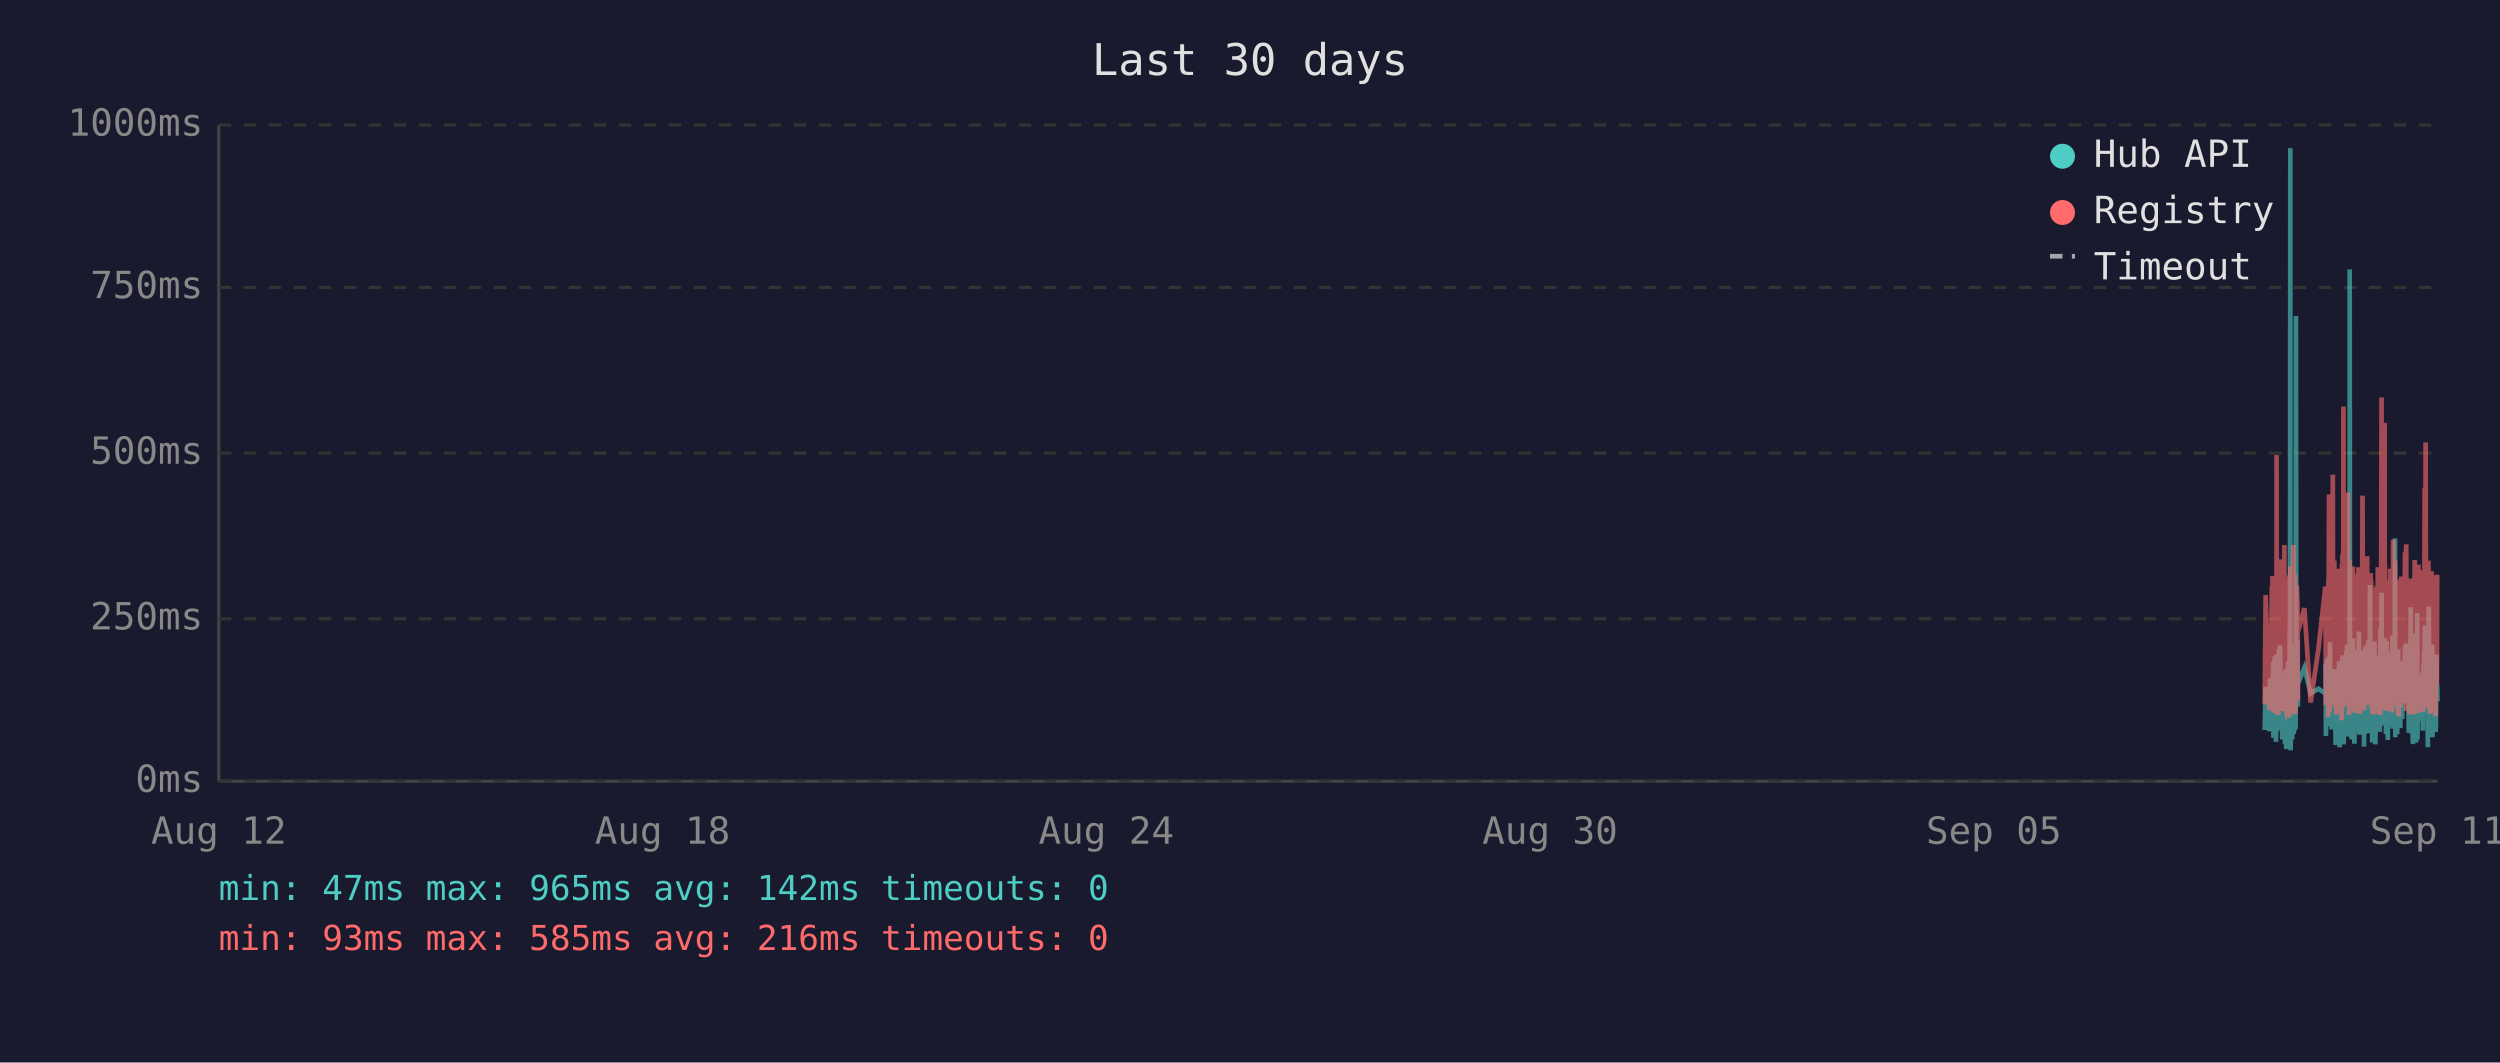
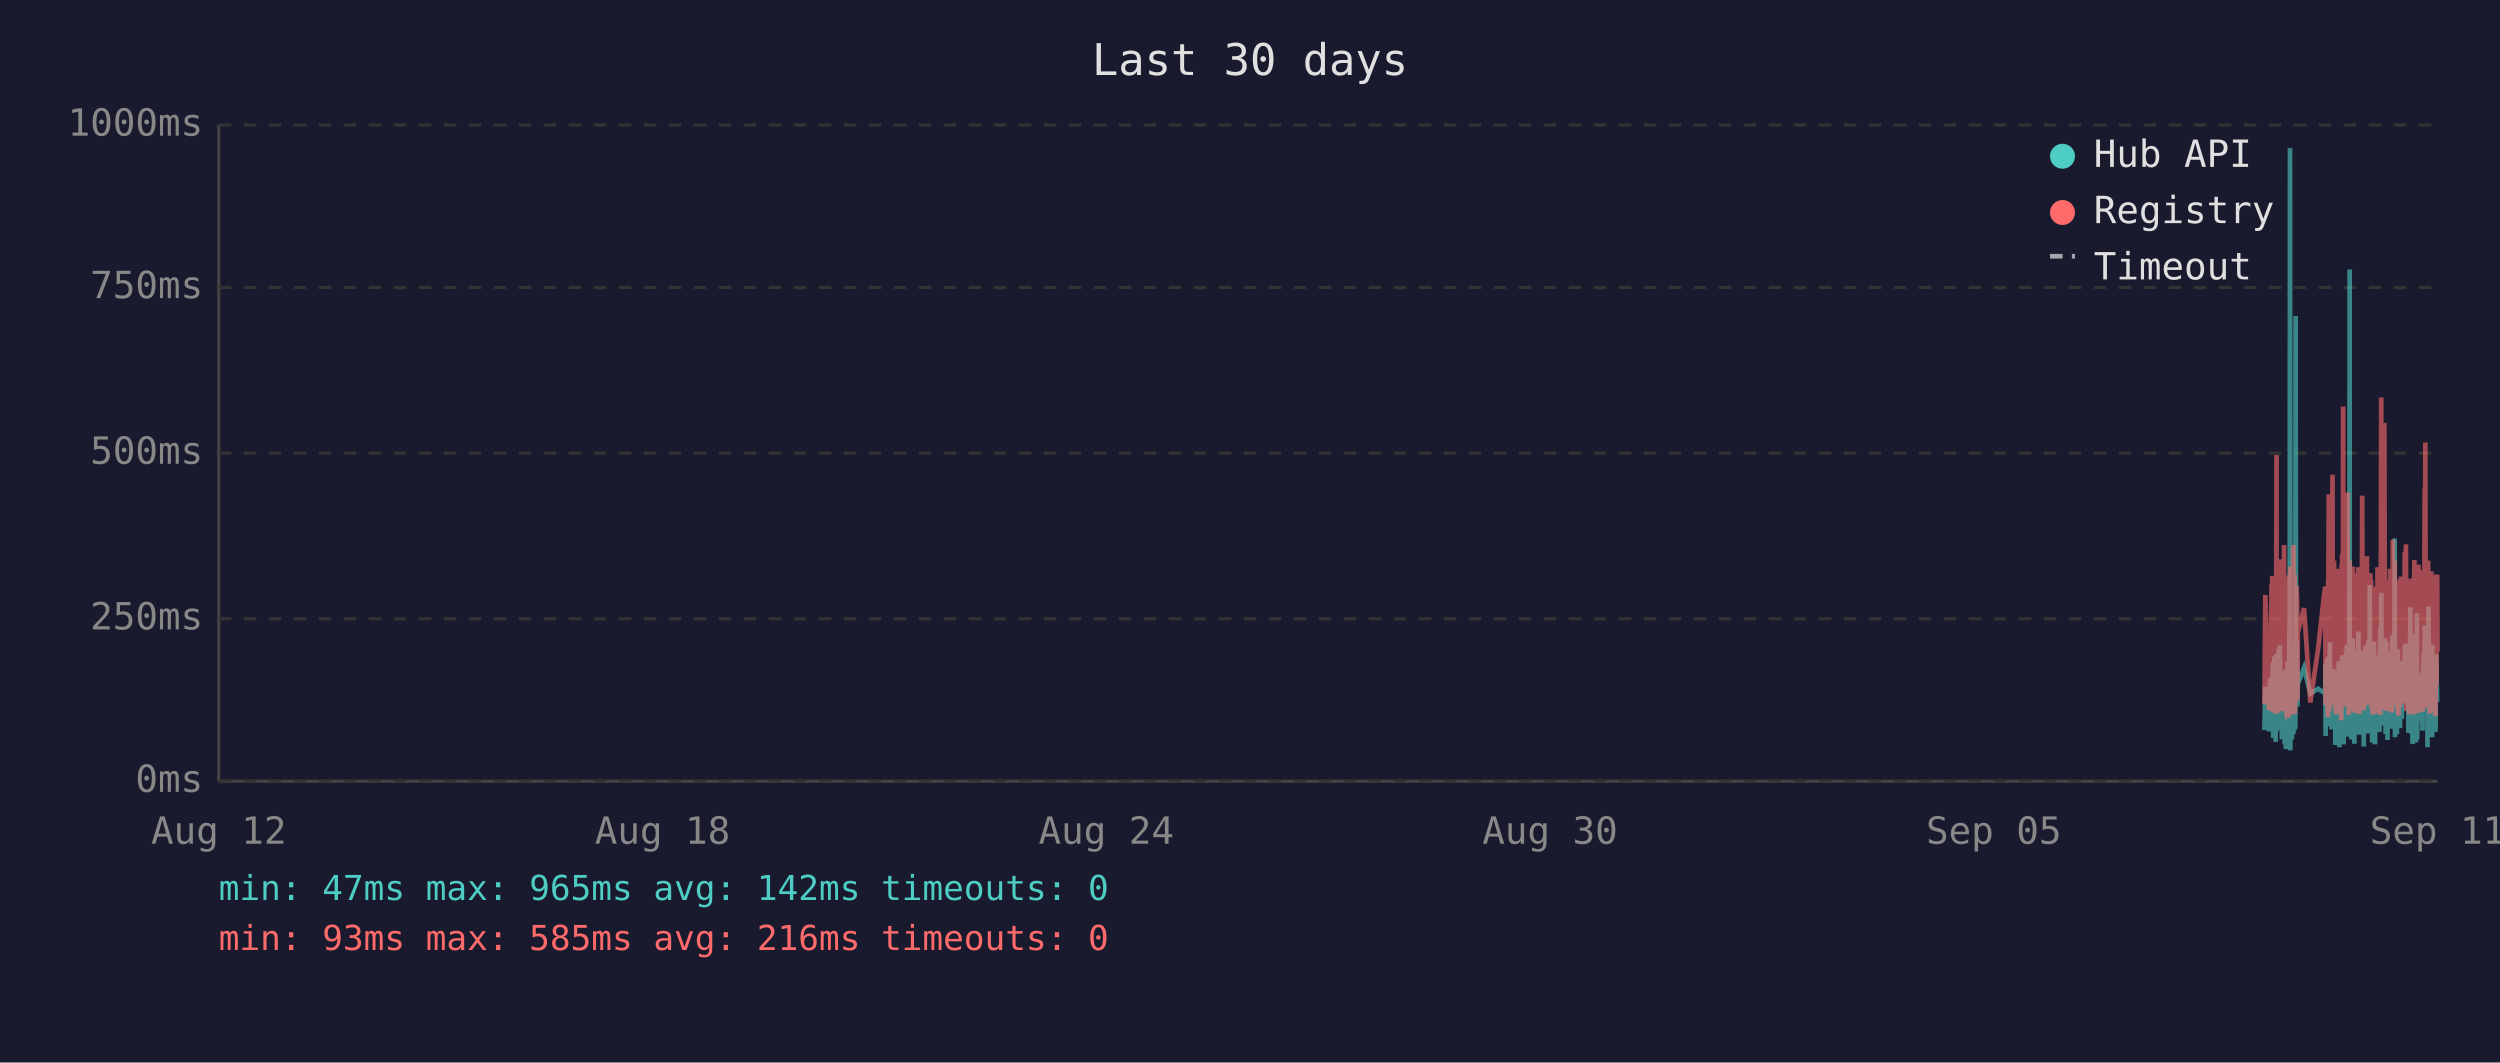
<svg xmlns="http://www.w3.org/2000/svg" viewBox="0 0 800 340" font-family="monospace" font-size="12">
  <rect width="800" height="340" fill="#1a1a2e" />
  <text x="400" y="24" fill="#e0e0e0" font-size="14" text-anchor="middle">Last 30 days</text>
  <line x1="70" y1="40" x2="70" y2="250" stroke="#444" stroke-width="1" />
  <line x1="70" y1="250" x2="780" y2="250" stroke="#444" stroke-width="1" />
  <line x1="70" y1="250" x2="780" y2="250" stroke="#333" stroke-width="1" stroke-dasharray="4" />
  <text x="65" y="250" fill="#888" text-anchor="end" dominant-baseline="middle">0ms</text>
  <line x1="70" y1="198" x2="780" y2="198" stroke="#333" stroke-width="1" stroke-dasharray="4" />
  <text x="65" y="198" fill="#888" text-anchor="end" dominant-baseline="middle">250ms</text>
  <line x1="70" y1="145" x2="780" y2="145" stroke="#333" stroke-width="1" stroke-dasharray="4" />
  <text x="65" y="145" fill="#888" text-anchor="end" dominant-baseline="middle">500ms</text>
  <line x1="70" y1="92" x2="780" y2="92" stroke="#333" stroke-width="1" stroke-dasharray="4" />
  <text x="65" y="92" fill="#888" text-anchor="end" dominant-baseline="middle">750ms</text>
  <line x1="70" y1="40" x2="780" y2="40" stroke="#333" stroke-width="1" stroke-dasharray="4" />
  <text x="65" y="40" fill="#888" text-anchor="end" dominant-baseline="middle">1000ms</text>
  <text x="70" y="270" fill="#888" text-anchor="middle">Aug 12</text>
  <text x="212" y="270" fill="#888" text-anchor="middle">Aug 18</text>
  <text x="354" y="270" fill="#888" text-anchor="middle">Aug 24</text>
  <text x="496" y="270" fill="#888" text-anchor="middle">Aug 30</text>
  <text x="638" y="270" fill="#888" text-anchor="middle">Sep 05</text>
  <text x="780" y="270" fill="#888" text-anchor="middle">Sep 11</text>
-   <polyline points="724.7,233.6 725.0,219.8 726.2,234.0 726.4,217.2 726.6,223.3 727.0,216.8 727.0,222.3 727.1,224.2 727.2,225.0 727.3,233.6 727.4,213.0 727.5,211.8 727.5,236.1 727.5,235.1 727.6,223.8 727.7,221.2 727.8,222.3 727.9,210.1 728.0,223.3 728.0,234.7 728.1,220.6 728.2,218.9 728.3,237.4 728.4,223.1 728.5,210.9 728.5,209.3 728.6,234.0 728.7,217.0 728.8,214.3 728.9,230.9 729.0,233.4 729.0,220.6 729.1,221.2 729.1,220.6 729.2,215.8 729.3,207.6 729.4,216.6 729.5,213.9 729.5,218.9 729.6,206.5 729.7,211.4 729.8,228.4 729.9,226.1 730.0,220.2 730.0,221.2 730.1,221.9 730.2,228.8 730.3,236.6 730.4,221.9 730.5,215.3 730.5,231.1 730.6,221.9 730.7,221.2 730.8,218.7 730.9,234.7 731.0,221.2 731.0,218.1 731.1,223.1 731.2,238.2 731.3,220.8 731.4,224.8 731.4,214.1 731.5,232.6 731.6,239.7 731.7,237.6 731.8,232.6 731.9,219.1 731.9,219.8 732.0,217.2 732.1,213.2 732.2,211.6 732.3,220.2 732.4,216.6 732.4,222.5 732.5,234.7 732.5,229.4 732.6,225.6 732.7,201.5 732.8,223.8 732.9,47.4 732.9,196.0 733.0,240.1 733.1,231.1 733.2,221.0 733.3,225.0 733.4,217.9 733.4,212.8 733.5,236.6 733.6,222.7 733.7,222.9 733.8,221.0 733.9,234.9 733.9,209.0 734.0,234.7 734.1,213.5 734.2,206.1 734.3,233.8 734.4,220.2 734.4,230.7 734.5,223.8 734.6,233.2 734.7,101.1 734.8,207.2 734.9,217.9 734.9,218.9 735.0,224.4 735.1,204.8 735.2,216.6 735.3,226.1 735.3,221.2 735.3,218.9 737.4,213.7 739.4,221.9 741.9,220.4 744.1,221.9 744.2,221.0 744.2,212.4 744.3,235.5 744.4,214.1 744.5,215.3 744.6,214.3 744.6,210.9 744.7,219.5 744.8,221.0 744.9,222.9 745.0,232.4 745.1,217.4 745.1,231.1 745.2,210.1 745.3,216.0 745.4,232.2 745.5,226.1 745.6,216.2 745.6,205.5 745.7,230.3 745.8,217.4 745.9,224.4 746.0,232.2 746.1,215.8 746.1,233.4 746.2,214.5 746.4,219.3 746.5,221.9 746.6,227.3 746.6,214.1 746.7,222.9 746.8,215.6 746.9,218.3 747.0,220.0 747.1,215.1 747.1,230.1 747.2,214.3 747.3,215.8 747.4,238.4 747.5,223.8 747.6,238.0 747.6,222.1 747.7,222.1 747.8,230.5 747.9,220.2 748.0,216.8 748.0,225.6 748.1,236.1 748.2,221.9 748.3,216.8 748.4,220.6 748.5,211.6 748.5,216.6 748.6,233.8 748.7,239.1 748.8,234.9 748.9,227.3 749.0,229.4 749.0,211.6 749.1,215.1 749.2,215.8 749.3,236.1 749.3,235.3 749.4,221.7 749.5,216.8 749.5,233.8 749.6,209.7 749.7,223.8 749.8,222.7 749.9,216.6 750.0,229.4 750.0,238.2 750.1,229.6 750.2,220.4 750.3,214.5 750.4,220.4 750.5,229.8 750.5,221.2 750.6,219.3 750.7,217.4 750.8,208.2 750.9,218.5 751.0,208.2 751.0,218.9 751.1,206.3 751.2,235.7 751.3,212.2 751.4,213.9 751.4,219.8 751.5,218.7 751.6,233.0 751.7,219.3 751.8,226.1 751.9,197.1 751.9,86.2 752.0,216.0 752.1,233.8 752.2,208.2 752.3,213.0 752.4,210.3 752.4,223.3 752.5,236.6 752.6,217.9 752.7,205.9 752.8,216.4 752.9,216.4 752.9,204.2 753.0,216.4 753.1,219.8 753.2,213.7 753.2,231.7 753.3,223.1 753.4,234.9 753.4,238.0 753.5,228.2 753.6,231.5 753.7,222.1 753.8,222.1 753.9,233.6 753.9,219.5 754.0,208.2 754.1,225.8 754.2,212.8 754.3,221.0 754.4,233.2 754.4,224.4 754.5,231.5 754.6,216.0 754.7,218.9 754.8,202.1 754.9,224.6 754.9,217.7 755.0,235.1 755.1,222.9 755.2,226.1 755.3,221.4 755.3,219.8 755.4,211.4 755.5,212.2 755.6,220.8 755.7,208.2 755.8,221.4 755.8,222.5 755.9,214.9 756.0,220.2 756.1,209.0 756.2,219.5 756.3,220.2 756.3,215.3 756.4,218.7 756.5,233.4 756.5,238.9 756.6,210.9 756.7,223.5 756.8,213.2 756.8,207.0 756.9,219.5 757.0,216.4 757.1,223.3 757.2,224.2 757.3,215.3 757.3,210.9 757.4,221.0 757.5,206.1 757.6,233.0 757.7,220.4 757.8,210.7 757.8,220.2 757.9,234.7 758.0,204.8 758.1,219.1 758.2,228.6 758.3,214.3 758.3,222.3 758.4,187.2 758.5,208.6 758.6,221.2 758.7,207.4 758.8,220.6 758.8,221.4 758.9,228.4 759.0,223.5 759.1,226.5 759.1,237.6 759.2,221.4 759.2,234.2 759.3,220.8 759.4,214.9 759.5,234.5 759.6,217.0 759.7,227.1 759.7,221.7 759.8,205.3 759.9,215.6 760.0,226.5 760.1,238.2 760.2,232.6 760.2,223.3 760.3,216.8 760.4,234.0 760.5,225.4 760.6,218.1 760.7,209.9 760.7,218.3 760.8,225.6 760.9,209.7 761.0,211.6 761.1,224.0 761.2,219.1 761.2,221.4 761.2,223.8 761.3,233.4 761.4,226.7 761.5,234.2 761.6,222.9 761.7,213.0 761.7,201.1 761.8,229.2 761.9,220.8 762.0,215.8 762.1,189.7 762.2,223.5 762.2,208.8 762.3,223.3 762.4,217.7 762.5,207.8 762.6,218.1 762.7,213.9 762.7,212.0 762.8,218.9 762.9,218.3 763.0,232.2 763.1,206.3 763.1,204.2 763.2,218.5 763.3,230.9 763.4,218.3 763.5,234.9 763.6,229.8 763.6,215.3 763.7,205.1 763.8,232.6 763.9,231.1 764.0,208.4 764.1,236.8 764.1,218.9 764.2,228.6 764.3,228.4 764.4,209.5 764.5,217.0 764.6,232.4 764.6,230.1 764.7,212.8 764.8,223.8 764.9,221.4 765.0,232.2 765.1,218.1 765.1,222.5 765.2,229.4 765.3,221.2 765.4,230.3 765.5,224.2 765.6,203.4 765.6,208.2 765.7,233.2 765.8,222.9 765.9,228.2 766.0,216.6 766.1,219.3 766.1,221.0 766.2,214.5 766.3,211.8 766.4,172.3 766.5,235.9 766.5,230.9 766.6,211.6 766.7,209.5 766.8,217.2 766.9,218.7 767.0,220.0 767.0,215.3 767.1,234.9 767.2,227.3 767.3,213.9 767.4,207.8 767.5,230.1 767.5,225.4 767.6,233.0 767.7,215.1 767.8,225.0 767.9,219.3 767.9,220.8 768.0,220.6 768.0,225.0 768.1,233.0 768.2,211.6 768.3,222.9 768.4,220.0 768.5,225.0 768.5,213.7 768.6,213.7 768.7,230.1 768.8,213.5 768.9,224.2 769.0,214.9 769.0,224.2 769.1,211.4 769.2,218.7 769.3,212.8 769.4,215.1 769.5,225.0 769.5,213.7 769.6,206.5 769.7,213.9 769.8,217.7 769.9,219.1 770.0,205.9 770.0,224.0 770.1,212.4 770.2,216.4 770.3,219.8 770.4,220.6 770.5,215.3 770.5,222.5 770.6,224.6 770.7,223.1 770.8,234.5 770.9,230.9 771.0,229.6 771.0,224.6 771.1,225.2 771.2,216.6 771.3,218.3 771.4,194.3 771.5,231.1 771.5,223.3 771.6,207.4 771.7,216.2 771.8,234.9 771.9,231.7 772.0,212.8 772.0,226.5 772.1,238.0 772.2,237.6 772.3,221.4 772.4,219.5 772.4,220.4 772.5,217.2 772.6,217.9 772.7,202.8 772.8,216.6 772.9,224.4 772.9,215.6 773.0,215.1 773.1,237.6 773.1,219.8 773.2,237.2 773.3,233.2 773.4,222.9 773.4,224.2 773.5,196.2 773.6,236.6 773.7,217.9 773.8,218.9 773.9,223.3 773.9,218.5 774.0,224.4 774.1,217.2 774.2,217.7 774.3,216.4 774.4,228.2 774.4,217.0 774.5,216.4 774.6,217.0 774.7,224.8 774.8,230.7 774.9,222.5 774.9,218.5 775.0,221.2 775.1,215.3 775.2,217.4 775.3,233.8 775.4,217.4 775.4,224.6 775.5,212.8 775.6,214.9 775.7,208.8 775.8,214.1 775.8,215.3 775.9,204.8 776.0,200.2 776.1,223.3 776.2,211.4 776.3,209.3 776.3,205.1 776.4,215.1 776.5,223.5 776.6,224.2 776.7,209.9 776.8,216.8 776.8,214.9 776.9,239.1 776.9,235.5 777.0,216.4 777.1,214.7 777.2,194.1 777.3,210.9 777.3,216.2 777.4,232.8 777.5,233.0 777.6,221.9 777.7,235.5 777.8,220.6 777.8,222.3 777.9,226.1 778.0,232.8 778.1,211.4 778.2,232.6 778.3,235.3 778.3,206.3 778.4,235.9 778.5,220.4 778.6,217.2 778.7,221.4 778.8,213.7 778.8,217.0 778.9,218.3 779.0,214.9 779.1,231.5 779.2,212.2 779.3,215.1 779.3,217.4 779.4,234.2 779.5,231.7 779.6,210.3 779.7,209.5 779.7,220.2 779.8,219.8 779.9,219.3 780.0,224.4" fill="none" stroke="#4ecdc4" stroke-width="1.5" opacity="0.6" />
-   <polyline points="724.7,225.4 725.0,190.4 726.2,227.3 726.4,201.7 726.6,226.5 727.0,187.6 727.0,187.6 727.1,215.8 727.2,184.3 727.3,224.6 727.4,206.3 727.5,192.5 727.5,228.0 727.5,225.8 727.6,209.0 727.7,204.0 727.8,209.0 727.9,196.2 728.0,224.4 728.0,225.8 728.1,206.1 728.2,204.2 728.3,228.4 728.4,222.3 728.5,186.0 728.5,145.6 728.6,226.3 728.7,215.1 728.8,226.3 728.9,224.2 729.0,226.5 729.0,228.0 729.1,228.0 729.1,206.5 729.2,198.1 729.3,181.3 729.4,193.1 729.5,199.4 729.5,181.1 729.6,201.1 729.7,196.7 729.8,223.5 729.9,214.9 730.0,179.0 730.0,185.3 730.1,227.5 730.2,225.8 730.3,226.7 730.4,185.7 730.5,209.5 730.5,224.4 730.6,184.9 730.7,184.5 730.8,206.3 730.9,225.0 731.0,174.4 731.0,200.7 731.1,185.3 731.2,226.5 731.3,186.4 731.4,222.7 731.4,190.8 731.5,216.6 731.6,227.5 731.7,228.0 731.8,227.7 731.9,186.6 731.9,210.5 732.0,200.2 732.1,200.4 732.2,198.1 732.3,206.1 732.4,190.4 732.4,184.9 732.5,229.6 732.5,217.7 732.6,184.1 732.7,188.3 732.8,216.6 732.9,187.8 732.9,181.3 733.0,227.5 733.1,225.6 733.2,207.4 733.3,226.5 733.4,201.3 733.4,193.9 733.5,226.9 733.6,184.1 733.7,209.0 733.8,185.5 733.9,225.8 733.9,174.4 734.0,228.6 734.1,192.7 734.2,197.5 734.3,224.0 734.4,183.9 734.4,225.0 734.5,228.2 734.6,216.0 734.7,209.9 734.8,192.2 734.9,193.3 734.9,221.7 735.0,187.4 735.1,191.0 735.2,192.9 735.3,217.2 735.3,224.2 735.3,202.3 737.4,194.6 739.4,224.8 741.9,207.6 744.1,187.8 744.2,188.7 744.2,201.7 744.3,225.6 744.4,191.0 744.5,187.6 744.6,190.8 744.6,190.6 744.7,208.8 744.8,210.5 744.9,216.0 745.0,229.4 745.1,185.1 745.1,218.7 745.2,182.8 745.3,158.2 745.4,221.7 745.5,227.7 745.6,191.8 745.6,178.8 745.7,225.4 745.8,203.0 745.9,219.5 746.0,219.3 746.1,205.3 746.1,225.6 746.2,182.0 746.4,181.3 746.5,151.9 746.6,218.5 746.6,189.1 746.7,208.0 746.8,207.4 746.9,210.1 747.0,179.4 747.1,202.1 747.1,224.2 747.2,194.3 747.3,189.9 747.4,226.3 747.5,196.4 747.6,228.6 747.6,206.5 747.7,217.4 747.8,224.4 747.9,182.0 748.0,191.4 748.0,228.4 748.1,225.4 748.2,225.2 748.3,187.6 748.4,184.7 748.5,196.7 748.5,204.0 748.6,223.8 748.7,224.4 748.8,226.9 748.9,215.6 749.0,216.8 749.0,210.1 749.1,208.2 749.2,205.9 749.3,230.5 749.3,228.4 749.4,180.5 749.5,186.4 749.5,223.8 749.6,177.3 749.7,184.7 749.8,225.8 749.9,130.1 750.0,217.2 750.0,226.1 750.1,224.8 750.2,181.8 750.3,190.8 750.4,201.7 750.5,225.0 750.5,221.0 750.6,183.4 750.7,192.7 750.8,199.2 750.9,184.9 751.0,182.2 751.0,183.9 751.1,178.4 751.2,224.2 751.3,157.6 751.4,197.7 751.4,208.6 751.5,184.5 751.6,214.1 751.7,228.8 751.8,206.5 751.9,194.6 751.9,179.4 752.0,186.6 752.1,221.9 752.2,214.1 752.3,203.6 752.4,197.3 752.4,208.8 752.5,225.2 752.6,190.6 752.7,194.6 752.8,189.5 752.9,181.3 752.9,184.5 753.0,191.4 753.1,188.1 753.2,192.7 753.2,226.1 753.3,227.7 753.4,225.0 753.4,223.5 753.5,215.3 753.6,228.0 753.7,215.1 753.8,184.5 753.9,215.3 753.9,228.2 754.0,197.3 754.1,184.3 754.2,224.4 754.3,183.6 754.4,225.6 754.4,185.3 754.5,224.8 754.6,226.3 754.7,181.5 754.8,190.8 754.9,213.5 754.9,189.7 755.0,225.0 755.1,228.4 755.2,226.3 755.3,217.7 755.3,203.4 755.4,199.6 755.5,194.8 755.6,185.3 755.7,199.4 755.8,188.9 755.8,215.1 755.9,190.6 756.0,158.6 756.1,192.7 756.2,187.8 756.3,207.8 756.3,195.0 756.4,184.1 756.5,216.0 756.5,227.3 756.6,183.6 756.7,223.8 756.8,194.3 756.8,182.8 756.9,185.1 757.0,202.3 757.1,204.4 757.2,220.6 757.3,189.3 757.3,207.8 757.4,181.3 757.5,178.0 757.6,223.3 757.7,183.4 757.8,191.6 757.8,204.0 757.9,225.6 758.0,195.8 758.1,210.1 758.2,222.9 758.3,189.1 758.3,207.0 758.4,191.2 758.5,197.5 758.6,183.4 758.7,197.9 758.8,193.5 758.8,185.7 758.9,226.5 759.0,225.4 759.1,210.9 759.1,226.7 759.2,225.2 759.2,228.6 759.3,210.1 759.4,193.1 759.5,228.6 759.6,214.7 759.7,214.9 759.7,214.5 759.8,188.1 759.9,191.4 760.0,226.3 760.1,228.4 760.2,223.8 760.2,211.4 760.3,216.8 760.4,226.5 760.5,187.6 760.6,203.4 760.7,226.5 760.7,191.2 760.8,217.0 760.9,181.5 761.0,196.2 761.1,228.0 761.2,191.8 761.2,225.8 761.2,225.8 761.3,227.5 761.4,218.3 761.5,227.7 761.6,183.9 761.7,190.6 761.7,228.8 761.8,222.9 761.9,223.8 762.0,170.4 762.1,127.2 762.2,196.0 762.2,199.6 762.3,227.1 762.4,188.9 762.5,191.6 762.6,209.0 762.7,192.5 762.7,188.5 762.8,182.2 762.9,209.0 763.0,225.6 763.1,135.3 763.1,180.1 763.2,182.0 763.3,225.2 763.4,185.7 763.5,223.8 763.6,225.8 763.6,189.1 763.7,207.0 763.8,227.5 763.9,216.0 764.0,197.1 764.1,222.5 764.1,214.5 764.2,217.2 764.3,223.8 764.4,189.5 764.5,186.8 764.6,223.5 764.6,223.3 764.7,189.9 764.8,226.5 764.9,182.0 765.0,224.2 765.1,205.3 765.1,227.1 765.2,224.0 765.3,185.1 765.4,228.0 765.5,226.5 765.6,184.5 765.6,207.2 765.7,218.3 765.8,172.7 765.9,224.4 766.0,195.0 766.1,189.7 766.1,181.3 766.2,185.1 766.3,197.5 766.4,179.4 766.5,224.0 766.5,225.2 766.6,192.2 766.7,205.9 766.8,207.4 766.9,210.5 767.0,224.4 767.0,191.4 767.1,226.1 767.2,218.3 767.3,189.3 767.4,228.0 767.5,209.0 767.5,229.0 767.6,228.8 767.7,192.9 767.8,187.0 767.9,187.6 767.9,185.5 768.0,208.0 768.0,224.6 768.1,226.3 768.2,200.4 768.3,216.4 768.4,184.5 768.5,207.2 768.5,190.8 768.6,191.8 768.7,225.2 768.8,190.8 768.9,208.2 769.0,191.2 769.0,188.1 769.1,194.1 769.2,187.0 769.3,193.1 769.4,189.7 769.5,224.2 769.5,193.3 769.6,176.9 769.7,188.9 769.8,176.5 769.9,180.7 770.0,174.2 770.0,227.5 770.1,185.7 770.2,191.0 770.3,207.2 770.4,185.1 770.5,192.0 770.5,216.6 770.6,226.3 770.7,208.0 770.8,226.5 770.9,227.3 771.0,218.9 771.0,227.1 771.1,228.6 771.2,191.6 771.3,227.1 771.4,198.6 771.5,227.3 771.5,218.9 771.6,186.0 771.7,191.0 771.8,224.6 771.9,228.6 772.0,185.1 772.0,217.4 772.1,223.8 772.2,228.6 772.3,227.3 772.4,206.1 772.4,206.1 772.5,193.9 772.6,188.9 772.7,179.2 772.8,200.0 772.9,226.7 772.9,193.9 773.0,192.0 773.1,227.3 773.1,204.8 773.2,227.5 773.3,226.5 773.4,225.4 773.4,226.7 773.5,193.3 773.6,228.2 773.7,193.1 773.8,209.0 773.9,228.2 773.9,180.7 774.0,210.9 774.1,197.7 774.2,192.9 774.3,193.5 774.4,215.8 774.4,199.8 774.5,207.2 774.6,224.4 774.7,224.6 774.8,214.7 774.9,186.2 774.9,225.2 775.0,182.4 775.1,190.6 775.2,197.5 775.3,226.5 775.4,227.7 775.4,212.0 775.5,191.8 775.6,189.3 775.7,194.3 775.8,191.4 775.8,191.4 775.9,156.1 776.0,209.9 776.1,184.3 776.2,141.6 776.3,198.8 776.3,200.7 776.4,195.8 776.5,223.8 776.6,185.7 776.7,197.7 776.8,191.0 776.8,193.5 776.9,226.5 776.9,223.1 777.0,191.6 777.1,179.4 777.2,225.2 777.3,185.5 777.3,194.6 777.4,209.9 777.5,224.2 777.6,228.0 777.7,228.2 777.8,222.5 777.8,187.4 777.9,200.2 778.0,225.6 778.1,182.8 778.2,227.7 778.3,224.0 778.3,183.9 778.4,219.5 778.5,184.3 778.6,189.3 778.7,194.8 778.8,189.3 778.8,189.7 778.9,203.8 779.0,209.3 779.1,212.6 779.2,185.7 779.3,206.5 779.3,207.4 779.4,229.2 779.5,222.7 779.6,194.6 779.7,196.9 779.7,204.0 779.8,219.3 779.9,184.5 780.0,183.9" fill="none" stroke="#ff6b6b" stroke-width="1.5" opacity="0.6" />
+   <polyline points="724.6,233.6 724.9,219.8 726.1,234.0 726.4,217.2 726.5,223.3 726.9,216.8 727.0,222.3 727.1,224.2 727.1,225.0 727.2,233.6 727.3,213.0 727.4,211.8 727.4,236.1 727.5,235.1 727.5,223.8 727.6,221.2 727.7,222.3 727.8,210.1 727.9,223.3 728.0,234.7 728.0,220.6 728.1,218.9 728.2,237.4 728.3,223.1 728.4,210.9 728.5,209.3 728.5,234.0 728.6,217.0 728.7,214.3 728.8,230.9 728.9,233.4 729.0,220.6 729.0,221.2 729.0,220.6 729.1,215.8 729.2,207.6 729.3,216.6 729.4,213.9 729.5,218.9 729.5,206.5 729.6,211.4 729.7,228.4 729.8,226.1 729.9,220.2 730.0,221.2 730.0,221.9 730.1,228.8 730.2,236.6 730.3,221.9 730.4,215.3 730.5,231.1 730.5,221.9 730.6,221.2 730.7,218.7 730.8,234.7 730.9,221.2 730.9,218.1 731.0,223.1 731.1,238.2 731.2,220.8 731.3,224.8 731.4,214.1 731.4,232.6 731.5,239.7 731.6,237.6 731.7,232.6 731.8,219.1 731.9,219.8 731.9,217.2 732.0,213.2 732.1,211.6 732.2,220.2 732.3,216.6 732.4,222.5 732.4,234.7 732.4,229.4 732.5,225.6 732.6,201.5 732.7,223.8 732.8,47.4 732.9,196.0 732.9,240.1 733.0,231.1 733.1,221.0 733.2,225.0 733.3,217.9 733.4,212.8 733.4,236.6 733.5,222.7 733.6,222.9 733.7,221.0 733.8,234.9 733.9,209.0 733.9,234.7 734.0,213.5 734.1,206.1 734.2,233.8 734.3,220.2 734.4,230.7 734.4,223.8 734.5,233.2 734.6,101.1 734.7,207.2 734.8,217.9 734.9,218.9 734.9,224.4 735.0,204.8 735.1,216.6 735.2,226.1 735.2,221.2 735.3,218.9 737.3,213.7 739.3,221.9 741.8,220.4 744.0,221.9 744.1,221.0 744.1,212.4 744.2,235.5 744.3,214.1 744.4,215.3 744.5,214.3 744.6,210.9 744.6,219.5 744.7,221.0 744.8,222.9 744.9,232.4 745.0,217.4 745.1,231.1 745.1,210.1 745.2,216.0 745.3,232.2 745.4,226.1 745.5,216.2 745.6,205.5 745.6,230.3 745.7,217.4 745.8,224.4 745.9,232.2 746.0,215.8 746.1,233.4 746.1,214.5 746.3,219.3 746.4,221.9 746.5,227.3 746.6,214.1 746.6,222.9 746.7,215.6 746.8,218.3 746.9,220.0 747.0,215.1 747.1,230.1 747.1,214.3 747.2,215.8 747.3,238.4 747.4,223.8 747.5,238.0 747.5,222.1 747.6,222.1 747.7,230.5 747.8,220.2 747.9,216.8 748.0,225.6 748.0,236.1 748.1,221.9 748.2,216.8 748.3,220.6 748.4,211.6 748.5,216.6 748.5,233.8 748.6,239.1 748.7,234.9 748.8,227.3 748.9,229.4 749.0,211.6 749.0,215.1 749.1,215.8 749.2,236.1 749.2,235.3 749.3,221.7 749.4,216.8 749.5,233.8 749.5,209.7 749.6,223.8 749.7,222.7 749.8,216.6 749.9,229.4 750.0,238.2 750.0,229.6 750.1,220.4 750.2,214.5 750.3,220.4 750.4,229.8 750.5,221.2 750.5,219.3 750.6,217.4 750.7,208.2 750.8,218.5 750.9,208.2 751.0,218.9 751.0,206.3 751.1,235.7 751.2,212.2 751.3,213.9 751.4,219.8 751.5,218.7 751.5,233.0 751.6,219.3 751.7,226.1 751.8,197.1 751.9,86.2 751.9,216.0 752.0,233.8 752.1,208.2 752.2,213.0 752.3,210.3 752.4,223.3 752.4,236.6 752.5,217.9 752.6,205.9 752.7,216.4 752.8,216.4 752.9,204.2 752.9,216.4 753.0,219.8 753.1,213.7 753.1,231.7 753.2,223.1 753.3,234.9 753.4,238.0 753.4,228.2 753.5,231.5 753.6,222.1 753.7,222.1 753.8,233.6 753.9,219.5 753.9,208.2 754.0,225.8 754.1,212.8 754.2,221.0 754.3,233.2 754.4,224.4 754.4,231.5 754.5,216.0 754.6,218.9 754.7,202.1 754.8,224.6 754.9,217.7 754.9,235.1 755.0,222.9 755.1,226.1 755.2,221.4 755.3,219.8 755.3,211.4 755.4,212.2 755.5,220.8 755.6,208.2 755.7,221.4 755.8,222.5 755.8,214.9 755.9,220.2 756.0,209.0 756.1,219.5 756.2,220.2 756.3,215.3 756.3,218.7 756.4,233.4 756.4,238.9 756.5,210.9 756.6,223.5 756.7,213.2 756.8,207.0 756.8,219.5 756.9,216.4 757.0,223.3 757.1,224.2 757.2,215.3 757.3,210.9 757.3,221.0 757.4,206.1 757.5,233.0 757.6,220.4 757.7,210.7 757.8,220.2 757.8,234.7 757.9,204.8 758.0,219.1 758.1,228.6 758.2,214.3 758.3,222.3 758.3,187.2 758.4,208.6 758.5,221.2 758.6,207.4 758.7,220.6 758.8,221.4 758.8,228.4 758.9,223.5 759.0,226.5 759.1,237.6 759.1,221.4 759.2,234.2 759.2,220.8 759.3,214.9 759.4,234.5 759.5,217.0 759.6,227.1 759.7,221.7 759.7,205.3 759.8,215.6 759.9,226.5 760.0,238.2 760.1,232.6 760.2,223.3 760.2,216.8 760.3,234.0 760.4,225.4 760.5,218.1 760.6,209.9 760.7,218.3 760.7,225.6 760.8,209.7 760.9,211.6 761.0,224.0 761.1,219.1 761.1,221.4 761.2,223.8 761.2,233.4 761.3,226.7 761.4,234.2 761.5,222.9 761.6,213.0 761.7,201.1 761.7,229.2 761.8,220.8 761.9,215.8 762.0,189.7 762.1,223.5 762.2,208.8 762.2,223.3 762.3,217.7 762.4,207.8 762.5,218.1 762.6,213.9 762.6,212.0 762.7,218.9 762.8,218.3 762.9,232.2 763.0,206.3 763.1,204.2 763.1,218.5 763.2,230.9 763.3,218.3 763.4,234.9 763.5,229.8 763.6,215.3 763.6,205.1 763.7,232.6 763.8,231.1 763.9,208.4 764.0,236.8 764.1,218.9 764.1,228.6 764.2,228.4 764.3,209.5 764.4,217.0 764.5,232.4 764.6,230.1 764.6,212.8 764.7,223.8 764.8,221.4 764.9,232.2 765.0,218.1 765.1,222.5 765.1,229.4 765.2,221.2 765.3,230.3 765.4,224.2 765.5,203.4 765.6,208.2 765.6,233.2 765.7,222.9 765.8,228.2 765.9,216.6 766.0,219.3 766.0,221.0 766.1,214.5 766.2,211.8 766.3,172.3 766.4,235.9 766.5,230.9 766.5,211.6 766.6,209.5 766.7,217.2 766.8,218.7 766.9,220.0 767.0,215.3 767.0,234.9 767.1,227.3 767.2,213.9 767.3,207.8 767.4,230.1 767.5,225.4 767.5,233.0 767.6,215.1 767.7,225.0 767.8,219.3 767.9,220.8 767.9,220.6 768.0,225.0 768.0,233.0 768.1,211.6 768.2,222.9 768.3,220.0 768.4,225.0 768.5,213.7 768.5,213.7 768.6,230.1 768.7,213.5 768.8,224.2 768.9,214.9 769.0,224.2 769.0,211.4 769.1,218.7 769.2,212.8 769.3,215.1 769.4,225.0 769.5,213.7 769.5,206.5 769.6,213.9 769.7,217.7 769.8,219.1 769.9,205.9 770.0,224.0 770.0,212.4 770.1,216.4 770.2,219.8 770.3,220.6 770.4,215.3 770.5,222.5 770.5,224.6 770.6,223.1 770.7,234.5 770.8,230.9 770.9,229.6 771.0,224.6 771.0,225.2 771.1,216.6 771.2,218.3 771.3,194.3 771.4,231.1 771.5,223.3 771.5,207.4 771.6,216.2 771.7,234.9 771.8,231.7 771.9,212.8 771.9,226.5 772.0,238.0 772.1,237.6 772.2,221.4 772.3,219.5 772.4,220.4 772.4,217.2 772.5,217.9 772.6,202.8 772.7,216.6 772.8,224.4 772.9,215.6 772.9,215.1 773.0,237.6 773.0,219.8 773.1,237.2 773.2,233.2 773.3,222.9 773.4,224.2 773.4,196.2 773.5,236.6 773.6,217.9 773.7,218.9 773.8,223.3 773.9,218.5 773.9,224.4 774.0,217.2 774.1,217.7 774.2,216.4 774.3,228.2 774.4,217.0 774.4,216.4 774.5,217.0 774.6,224.8 774.7,230.7 774.8,222.5 774.9,218.5 774.9,221.2 775.0,215.3 775.1,217.4 775.2,233.8 775.3,217.4 775.4,224.6 775.4,212.8 775.5,214.9 775.6,208.8 775.7,214.1 775.8,215.3 775.9,204.8 775.9,200.2 776.0,223.3 776.1,211.4 776.2,209.3 776.3,205.1 776.3,215.1 776.4,223.5 776.5,224.2 776.6,209.9 776.7,216.8 776.8,214.9 776.8,239.1 776.8,235.5 776.9,216.4 777.0,214.7 777.1,194.1 777.2,210.9 777.3,216.2 777.3,232.8 777.4,233.0 777.5,221.9 777.6,235.5 777.7,220.6 777.8,222.3 777.8,226.1 777.9,232.8 778.0,211.4 778.1,232.6 778.2,235.3 778.3,206.3 778.3,235.9 778.4,220.4 778.5,217.2 778.6,221.4 778.7,213.7 778.8,217.0 778.8,218.3 778.9,214.9 779.0,231.5 779.1,212.2 779.2,215.1 779.3,217.4 779.3,234.2 779.4,231.7 779.5,210.3 779.6,209.5 779.7,220.2 779.7,219.8 779.8,219.3 779.9,224.4 780.0,224.0" fill="none" stroke="#4ecdc4" stroke-width="1.5" opacity="0.6" />
+   <polyline points="724.6,225.4 724.9,190.4 726.1,227.3 726.4,201.7 726.5,226.5 726.9,187.6 727.0,187.6 727.1,215.8 727.1,184.3 727.2,224.6 727.3,206.3 727.4,192.5 727.4,228.0 727.5,225.8 727.5,209.0 727.6,204.0 727.7,209.0 727.8,196.2 727.9,224.4 728.0,225.8 728.0,206.1 728.1,204.2 728.2,228.4 728.3,222.3 728.4,186.0 728.5,145.6 728.5,226.3 728.6,215.1 728.7,226.3 728.8,224.2 728.9,226.5 729.0,228.0 729.0,228.0 729.0,206.5 729.1,198.1 729.2,181.3 729.3,193.1 729.4,199.4 729.5,181.1 729.5,201.1 729.6,196.7 729.7,223.5 729.8,214.9 729.9,179.0 730.0,185.3 730.0,227.5 730.1,225.8 730.2,226.7 730.3,185.7 730.4,209.5 730.5,224.4 730.5,184.9 730.6,184.5 730.7,206.3 730.8,225.0 730.9,174.4 730.9,200.7 731.0,185.3 731.1,226.5 731.2,186.4 731.3,222.7 731.4,190.8 731.4,216.6 731.5,227.5 731.6,228.0 731.7,227.7 731.8,186.6 731.9,210.5 731.9,200.2 732.0,200.4 732.1,198.1 732.2,206.1 732.3,190.4 732.4,184.9 732.4,229.6 732.4,217.7 732.5,184.1 732.6,188.3 732.7,216.6 732.8,187.8 732.9,181.3 732.9,227.5 733.0,225.6 733.1,207.4 733.2,226.5 733.3,201.3 733.4,193.9 733.4,226.9 733.5,184.1 733.6,209.0 733.7,185.5 733.8,225.8 733.9,174.4 733.9,228.6 734.0,192.7 734.1,197.5 734.2,224.0 734.3,183.9 734.4,225.0 734.4,228.2 734.5,216.0 734.6,209.9 734.7,192.2 734.8,193.3 734.9,221.7 734.9,187.4 735.0,191.0 735.1,192.9 735.2,217.2 735.2,224.2 735.3,202.3 737.3,194.6 739.3,224.8 741.8,207.6 744.0,187.8 744.1,188.7 744.1,201.7 744.2,225.6 744.3,191.0 744.4,187.6 744.5,190.8 744.6,190.6 744.6,208.8 744.7,210.5 744.8,216.0 744.9,229.4 745.0,185.1 745.1,218.7 745.1,182.8 745.2,158.2 745.3,221.7 745.4,227.7 745.5,191.8 745.6,178.8 745.6,225.4 745.7,203.0 745.8,219.5 745.9,219.3 746.0,205.3 746.1,225.6 746.1,182.0 746.3,181.3 746.4,151.9 746.5,218.5 746.6,189.1 746.6,208.0 746.7,207.4 746.8,210.1 746.9,179.4 747.0,202.1 747.1,224.2 747.1,194.3 747.2,189.9 747.3,226.3 747.4,196.4 747.5,228.6 747.5,206.5 747.6,217.4 747.7,224.4 747.8,182.0 747.9,191.4 748.0,228.4 748.0,225.4 748.1,225.2 748.2,187.6 748.3,184.7 748.4,196.7 748.5,204.0 748.5,223.8 748.6,224.4 748.7,226.9 748.8,215.6 748.9,216.8 749.0,210.1 749.0,208.2 749.1,205.9 749.2,230.5 749.2,228.4 749.3,180.5 749.4,186.4 749.5,223.8 749.5,177.3 749.6,184.7 749.7,225.8 749.8,130.1 749.9,217.2 750.0,226.1 750.0,224.8 750.1,181.8 750.2,190.8 750.3,201.7 750.4,225.0 750.5,221.0 750.5,183.4 750.6,192.7 750.7,199.2 750.8,184.9 750.9,182.2 751.0,183.9 751.0,178.4 751.1,224.2 751.2,157.6 751.3,197.7 751.4,208.6 751.5,184.5 751.5,214.1 751.6,228.8 751.7,206.5 751.8,194.6 751.9,179.4 751.9,186.6 752.0,221.9 752.1,214.1 752.2,203.6 752.3,197.3 752.4,208.8 752.4,225.2 752.5,190.6 752.6,194.6 752.7,189.5 752.8,181.3 752.9,184.5 752.9,191.4 753.0,188.1 753.1,192.7 753.1,226.1 753.2,227.7 753.3,225.0 753.4,223.5 753.4,215.3 753.5,228.0 753.6,215.1 753.7,184.5 753.8,215.3 753.9,228.2 753.9,197.3 754.0,184.3 754.1,224.4 754.2,183.6 754.3,225.6 754.4,185.3 754.4,224.8 754.5,226.3 754.6,181.5 754.7,190.8 754.8,213.5 754.9,189.7 754.9,225.0 755.0,228.4 755.1,226.3 755.2,217.7 755.3,203.4 755.3,199.6 755.4,194.8 755.5,185.3 755.6,199.4 755.7,188.9 755.8,215.1 755.8,190.6 755.9,158.6 756.0,192.7 756.1,187.8 756.2,207.8 756.3,195.0 756.3,184.1 756.4,216.0 756.4,227.3 756.5,183.6 756.6,223.8 756.7,194.3 756.8,182.8 756.8,185.1 756.9,202.3 757.0,204.4 757.1,220.6 757.2,189.3 757.3,207.8 757.3,181.3 757.4,178.0 757.5,223.3 757.6,183.4 757.7,191.6 757.8,204.0 757.8,225.6 757.9,195.8 758.0,210.1 758.1,222.9 758.2,189.1 758.3,207.0 758.3,191.2 758.4,197.5 758.5,183.4 758.6,197.9 758.7,193.5 758.8,185.7 758.8,226.5 758.9,225.4 759.0,210.9 759.1,226.7 759.1,225.2 759.2,228.6 759.2,210.1 759.3,193.1 759.4,228.6 759.5,214.7 759.6,214.9 759.7,214.5 759.7,188.1 759.8,191.4 759.9,226.3 760.0,228.4 760.1,223.8 760.2,211.4 760.2,216.8 760.3,226.5 760.4,187.6 760.5,203.4 760.6,226.5 760.7,191.2 760.7,217.0 760.8,181.5 760.9,196.2 761.0,228.0 761.1,191.8 761.1,225.8 761.2,225.8 761.2,227.5 761.3,218.3 761.4,227.7 761.5,183.9 761.6,190.6 761.7,228.8 761.7,222.9 761.8,223.8 761.9,170.4 762.0,127.2 762.1,196.0 762.2,199.6 762.2,227.1 762.3,188.9 762.4,191.6 762.5,209.0 762.6,192.5 762.6,188.5 762.7,182.2 762.8,209.0 762.9,225.6 763.0,135.3 763.1,180.1 763.1,182.0 763.2,225.2 763.3,185.7 763.4,223.8 763.5,225.8 763.6,189.1 763.6,207.0 763.7,227.5 763.8,216.0 763.9,197.1 764.0,222.5 764.1,214.5 764.1,217.2 764.2,223.8 764.3,189.5 764.4,186.8 764.5,223.5 764.6,223.3 764.6,189.9 764.7,226.5 764.8,182.0 764.9,224.2 765.0,205.3 765.1,227.1 765.1,224.0 765.2,185.1 765.3,228.0 765.4,226.5 765.5,184.5 765.6,207.2 765.6,218.3 765.7,172.7 765.8,224.4 765.9,195.0 766.0,189.7 766.0,181.3 766.1,185.1 766.2,197.5 766.3,179.4 766.4,224.0 766.5,225.2 766.5,192.2 766.6,205.9 766.7,207.4 766.8,210.5 766.9,224.4 767.0,191.4 767.0,226.1 767.1,218.3 767.2,189.3 767.3,228.0 767.4,209.0 767.5,229.0 767.5,228.8 767.6,192.9 767.7,187.0 767.8,187.6 767.9,185.5 767.9,208.0 768.0,224.6 768.0,226.3 768.1,200.4 768.2,216.4 768.3,184.5 768.4,207.2 768.5,190.8 768.5,191.8 768.6,225.2 768.7,190.8 768.8,208.2 768.9,191.2 769.0,188.1 769.0,194.1 769.1,187.0 769.2,193.1 769.3,189.7 769.4,224.2 769.5,193.3 769.5,176.9 769.6,188.9 769.7,176.5 769.8,180.7 769.9,174.2 770.0,227.5 770.0,185.7 770.1,191.0 770.2,207.2 770.3,185.1 770.4,192.0 770.5,216.6 770.5,226.3 770.6,208.0 770.7,226.5 770.8,227.3 770.9,218.9 771.0,227.1 771.0,228.6 771.1,191.6 771.2,227.1 771.3,198.6 771.4,227.3 771.5,218.9 771.5,186.0 771.6,191.0 771.7,224.6 771.8,228.6 771.9,185.1 771.9,217.4 772.0,223.8 772.1,228.6 772.2,227.3 772.3,206.1 772.4,206.1 772.4,193.9 772.5,188.9 772.6,179.2 772.7,200.0 772.8,226.7 772.9,193.9 772.9,192.0 773.0,227.3 773.0,204.8 773.1,227.5 773.2,226.5 773.3,225.4 773.4,226.7 773.4,193.3 773.5,228.2 773.6,193.1 773.7,209.0 773.8,228.2 773.9,180.7 773.9,210.9 774.0,197.7 774.1,192.9 774.2,193.5 774.3,215.8 774.4,199.8 774.4,207.2 774.5,224.4 774.6,224.6 774.7,214.7 774.8,186.2 774.9,225.2 774.9,182.4 775.0,190.6 775.1,197.5 775.2,226.5 775.3,227.7 775.4,212.0 775.4,191.8 775.5,189.3 775.6,194.3 775.7,191.4 775.8,191.4 775.9,156.1 775.9,209.9 776.0,184.3 776.1,141.6 776.2,198.8 776.3,200.7 776.3,195.8 776.4,223.8 776.5,185.7 776.6,197.7 776.7,191.0 776.8,193.5 776.8,226.5 776.8,223.1 776.9,191.6 777.0,179.4 777.1,225.2 777.2,185.5 777.3,194.6 777.3,209.9 777.4,224.2 777.5,228.0 777.6,228.2 777.7,222.5 777.8,187.4 777.8,200.2 777.9,225.6 778.0,182.8 778.1,227.7 778.2,224.0 778.3,183.9 778.3,219.5 778.4,184.3 778.5,189.3 778.6,194.8 778.7,189.3 778.8,189.7 778.8,203.8 778.9,209.3 779.0,212.6 779.1,185.7 779.2,206.5 779.3,207.4 779.3,229.2 779.4,222.7 779.5,194.6 779.6,196.9 779.7,204.0 779.7,219.3 779.8,184.5 779.9,183.9 780.0,208.4" fill="none" stroke="#ff6b6b" stroke-width="1.5" opacity="0.6" />
  <circle cx="660" cy="50" r="4" fill="#4ecdc4" />
  <text x="670" y="50" fill="#e0e0e0" dominant-baseline="middle">Hub API</text>
  <circle cx="660" cy="68" r="4" fill="#ff6b6b" />
  <text x="670" y="68" fill="#e0e0e0" dominant-baseline="middle">Registry</text>
  <line x1="656" y1="82" x2="664" y2="82" stroke="#e0e0e0" stroke-width="1.5" stroke-dasharray="4,3" opacity="0.7" />
  <text x="670" y="86" fill="#e0e0e0" dominant-baseline="middle">Timeout</text>
  <text x="70" y="288" fill="#4ecdc4" font-size="11">min: 47ms  max: 965ms  avg: 142ms  timeouts: 0</text>
  <text x="70" y="304" fill="#ff6b6b" font-size="11">min: 93ms  max: 585ms  avg: 216ms  timeouts: 0</text>
</svg>
